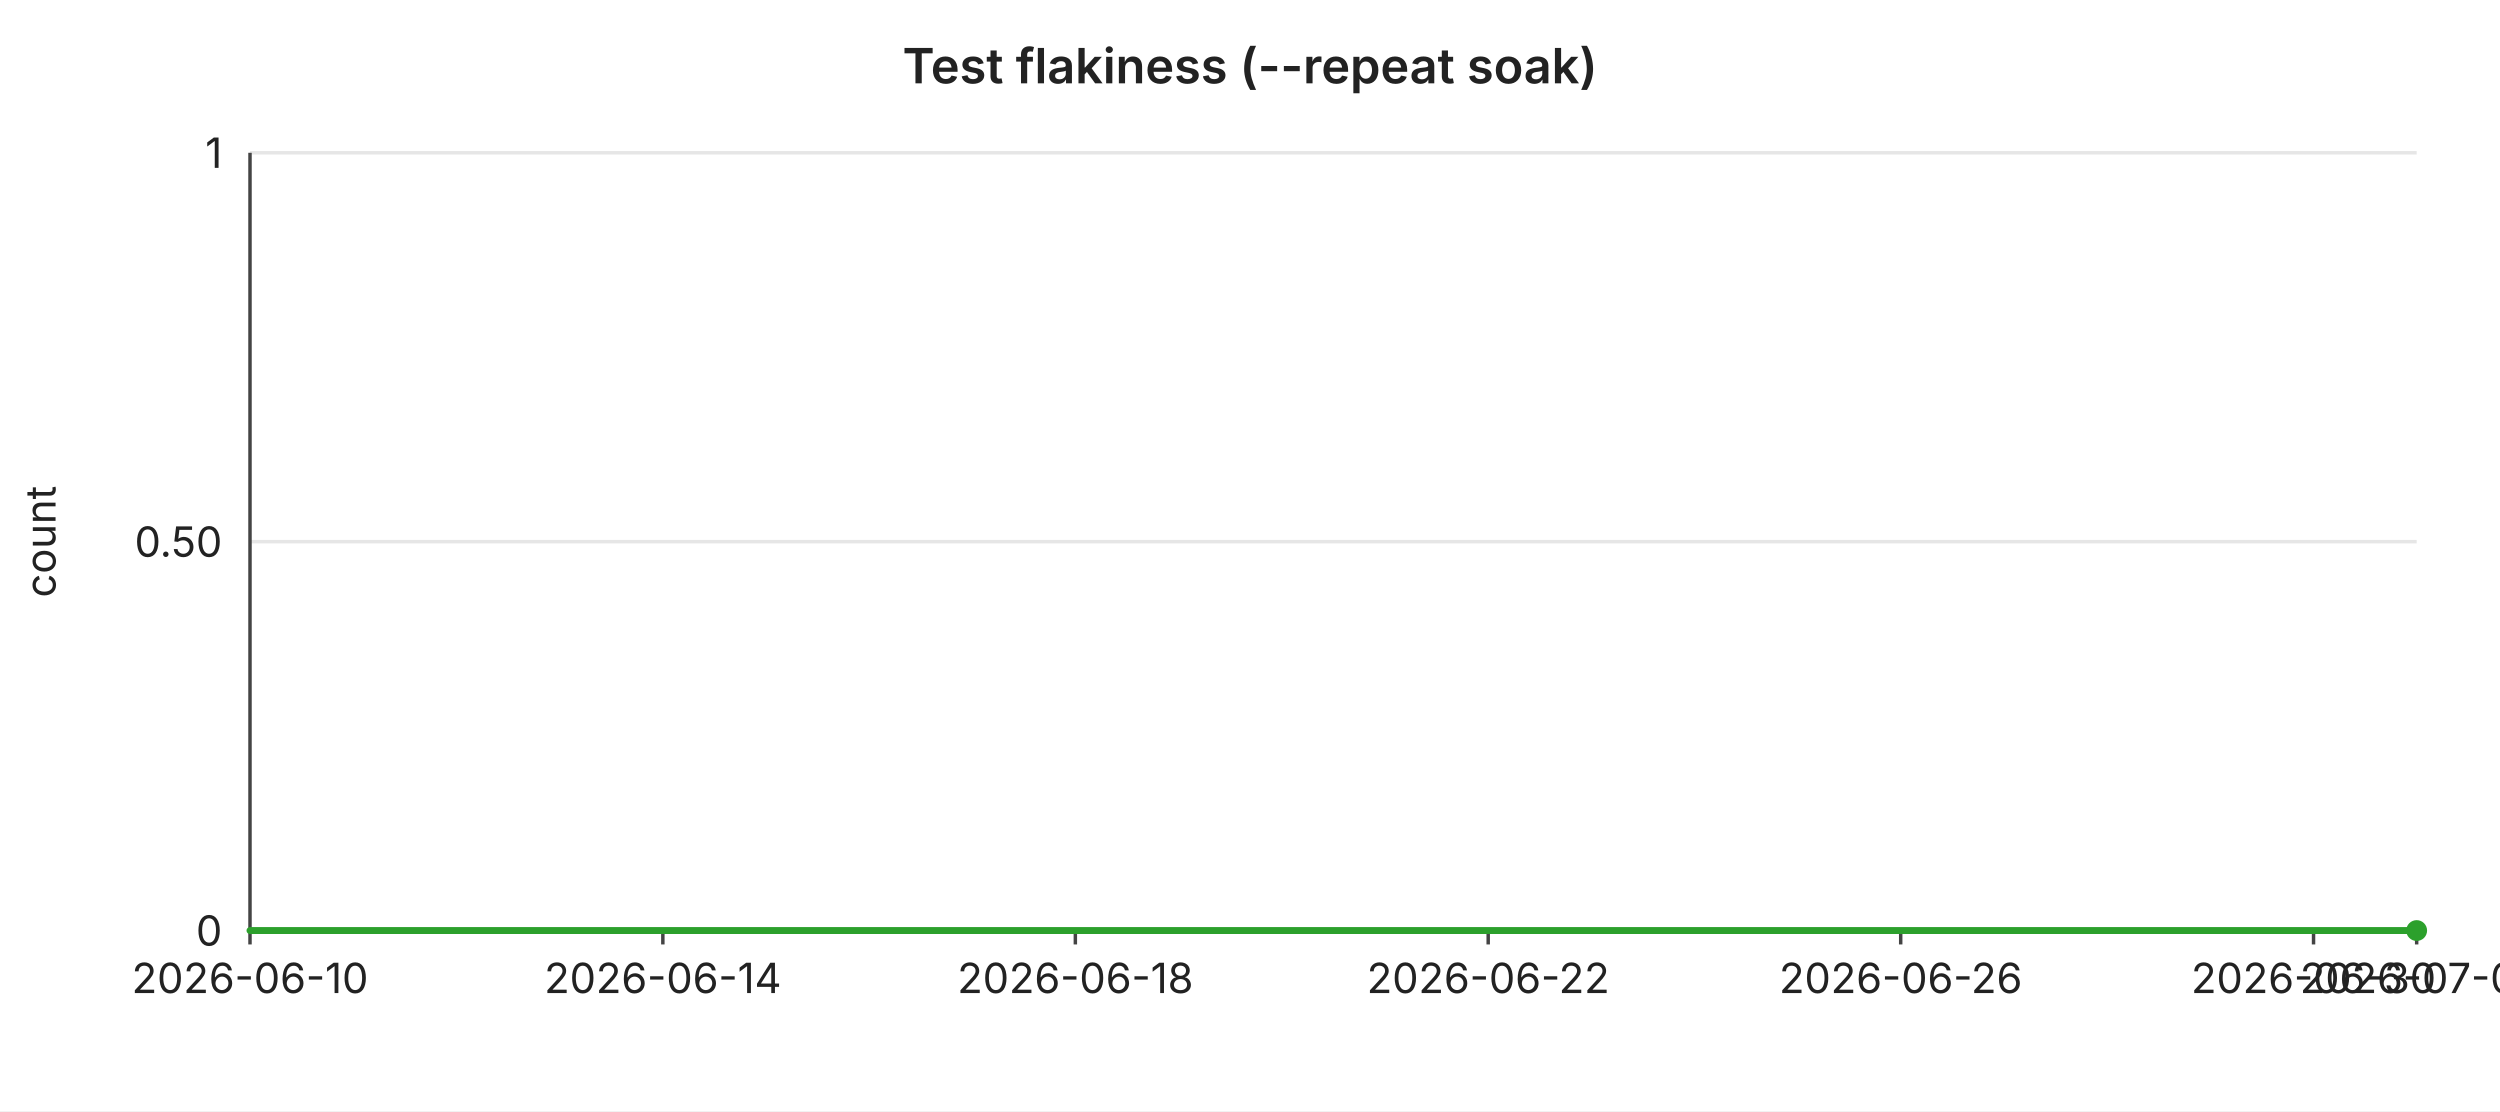
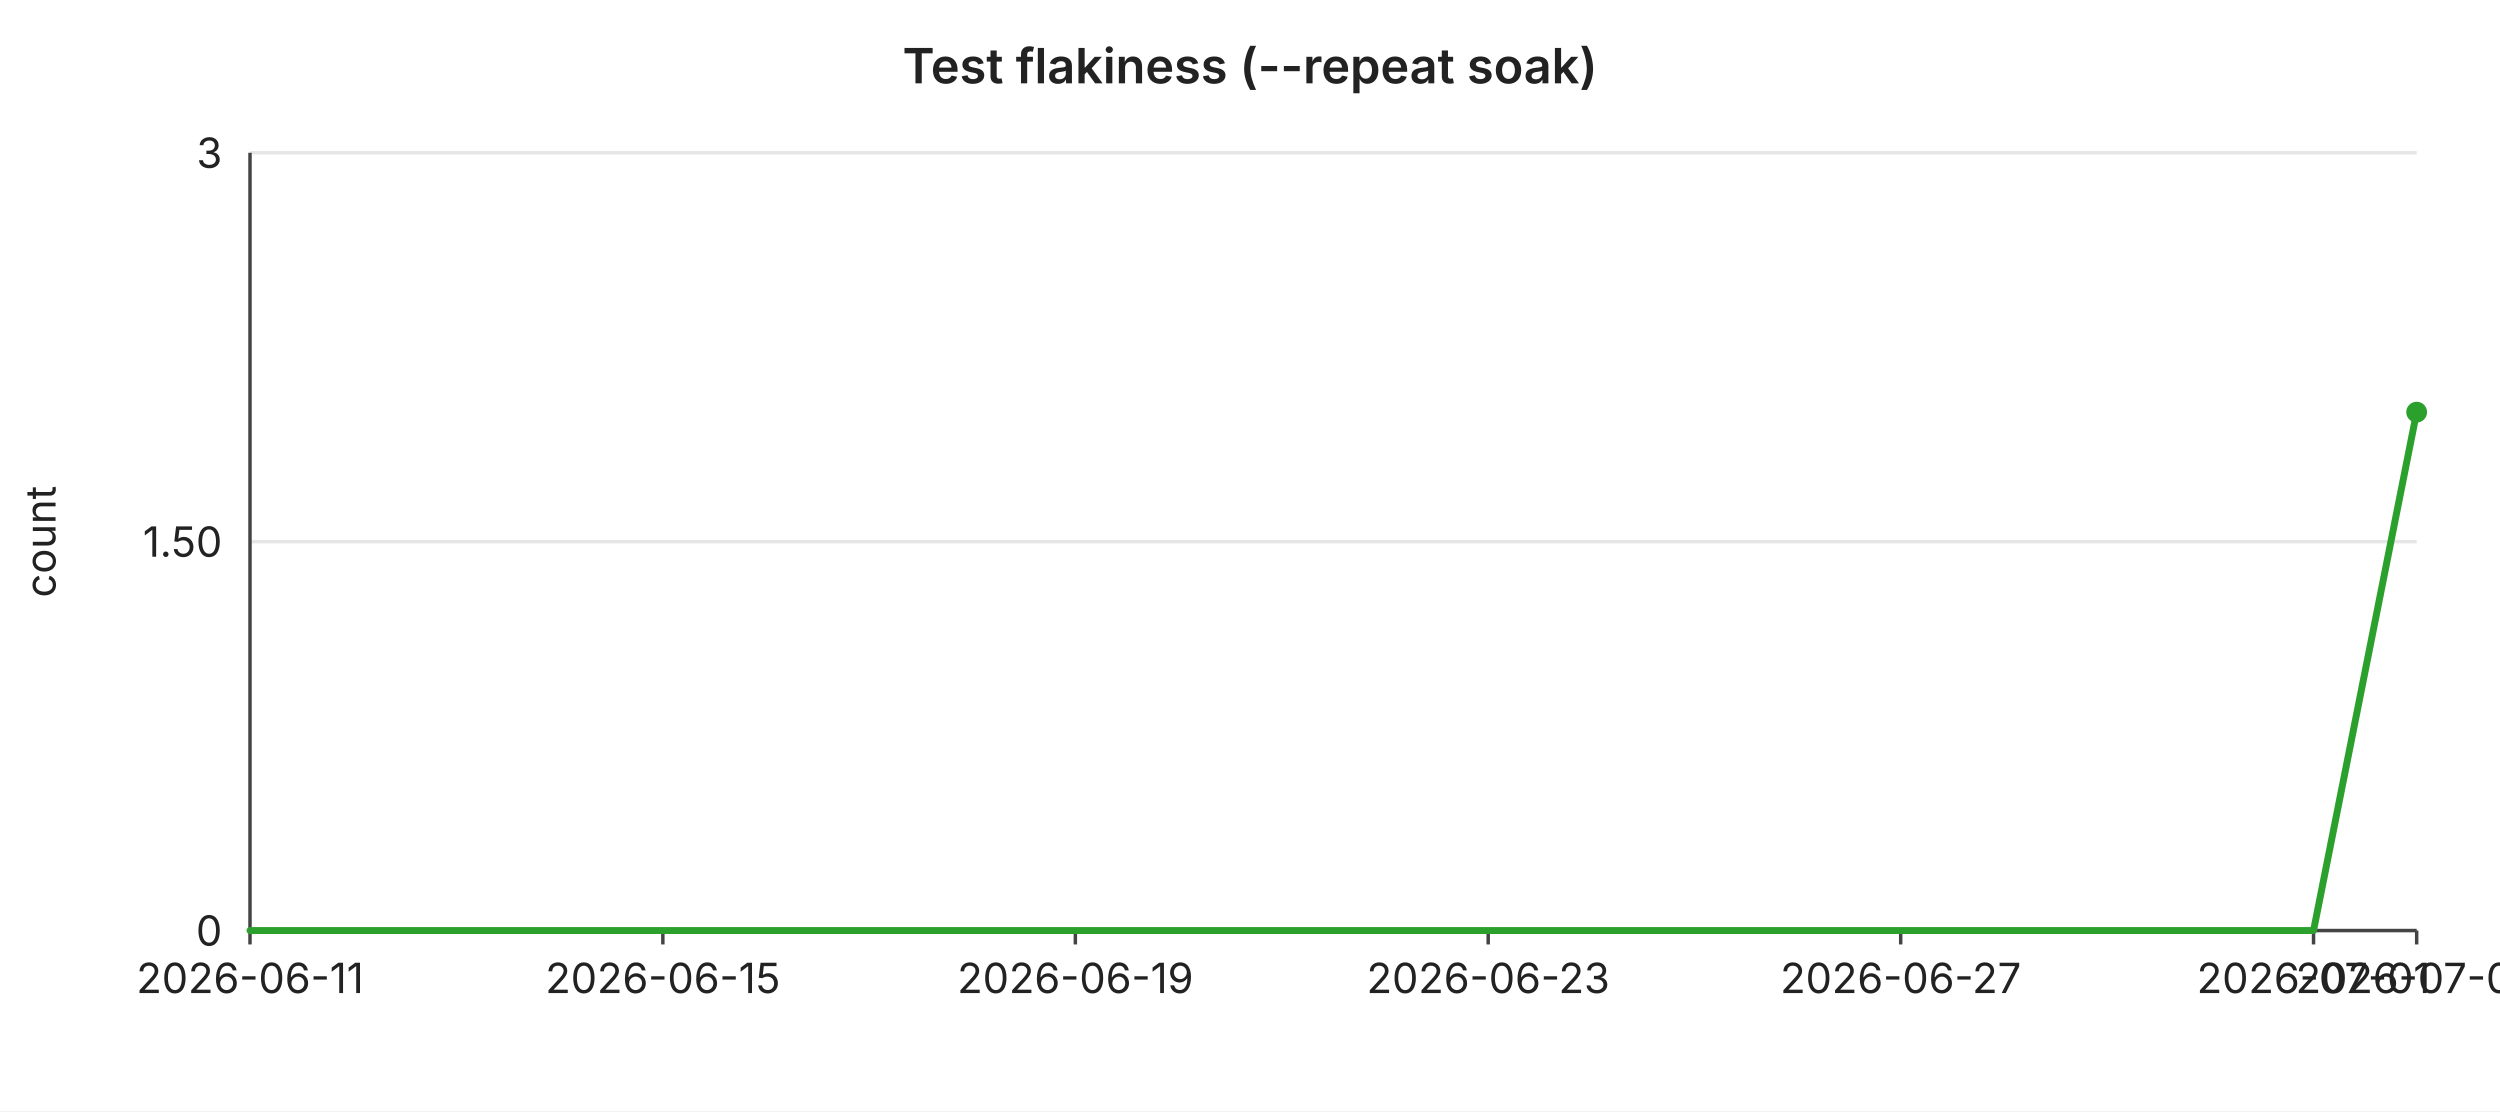
<svg xmlns="http://www.w3.org/2000/svg" width="720" height="320" viewBox="0 0 720 320" font-family="-apple-system,BlinkMacSystemFont,Segoe UI,sans-serif" font-size="12">
  <rect width="720" height="320" fill="#ffffff" />
  <text x="360" y="24" text-anchor="middle" font-size="14" font-weight="600" fill="#222">Test flakiness (--repeat soak)</text>
  <line x1="72" y1="44.0" x2="696" y2="44.0" stroke="#e6e6e6" stroke-width="1" />
-   <text x="64" y="44.0" text-anchor="end" dominant-baseline="middle" fill="#222">1</text>
+   <text x="64" y="44.0" text-anchor="end" dominant-baseline="middle" fill="#222">3</text>
  <line x1="72" y1="156.0" x2="696" y2="156.0" stroke="#e6e6e6" stroke-width="1" />
-   <text x="64" y="156.0" text-anchor="end" dominant-baseline="middle" fill="#222">0.50</text>
+   <text x="64" y="156.0" text-anchor="end" dominant-baseline="middle" fill="#222">1.50</text>
  <line x1="72" y1="268.0" x2="696" y2="268.0" stroke="#e6e6e6" stroke-width="1" />
  <text x="64" y="268.0" text-anchor="end" dominant-baseline="middle" fill="#222">0</text>
  <text x="16" y="156" text-anchor="middle" fill="#222" transform="rotate(-90 16 156)">count</text>
  <line x1="72" y1="44" x2="72" y2="268" stroke="#444" stroke-width="1" />
  <line x1="72" y1="268" x2="696" y2="268" stroke="#444" stroke-width="1" />
  <line x1="72.0" y1="268" x2="72.0" y2="272" stroke="#444" stroke-width="1" />
-   <text x="72.0" y="286" text-anchor="middle" fill="#222">2026-06-10</text>
+   <text x="72.0" y="286" text-anchor="middle" fill="#222">2026-06-11</text>
  <line x1="190.9" y1="268" x2="190.9" y2="272" stroke="#444" stroke-width="1" />
-   <text x="190.9" y="286" text-anchor="middle" fill="#222">2026-06-14</text>
+   <text x="190.9" y="286" text-anchor="middle" fill="#222">2026-06-15</text>
  <line x1="309.7" y1="268" x2="309.7" y2="272" stroke="#444" stroke-width="1" />
-   <text x="309.7" y="286" text-anchor="middle" fill="#222">2026-06-18</text>
+   <text x="309.7" y="286" text-anchor="middle" fill="#222">2026-06-19</text>
  <line x1="428.6" y1="268" x2="428.6" y2="272" stroke="#444" stroke-width="1" />
-   <text x="428.6" y="286" text-anchor="middle" fill="#222">2026-06-22</text>
+   <text x="428.6" y="286" text-anchor="middle" fill="#222">2026-06-23</text>
  <line x1="547.4" y1="268" x2="547.4" y2="272" stroke="#444" stroke-width="1" />
-   <text x="547.4" y="286" text-anchor="middle" fill="#222">2026-06-26</text>
+   <text x="547.4" y="286" text-anchor="middle" fill="#222">2026-06-27</text>
  <line x1="666.3" y1="268" x2="666.3" y2="272" stroke="#444" stroke-width="1" />
-   <text x="666.3" y="286" text-anchor="middle" fill="#222">2026-06-30</text>
+   <text x="666.3" y="286" text-anchor="middle" fill="#222">2026-07-01</text>
  <line x1="696.0" y1="268" x2="696.0" y2="272" stroke="#444" stroke-width="1" />
-   <text x="696.0" y="286" text-anchor="middle" fill="#222">2026-07-01</text>
-   <polyline fill="none" stroke="#2ca02c" stroke-width="2" stroke-linejoin="round" stroke-linecap="round" points="72.0,268.0 101.7,268.0 131.4,268.0 161.1,268.0 190.9,268.0 220.6,268.0 250.3,268.0 280.0,268.0 309.7,268.0 339.4,268.0 369.1,268.0 398.9,268.0 428.6,268.0 458.3,268.0 488.0,268.0 517.7,268.0 547.4,268.0 577.1,268.0 606.9,268.0 636.6,268.0 666.3,268.0 696.0,268.0" />
-   <circle cx="696.0" cy="268.0" r="3" fill="#2ca02c" />
+   <text x="696.0" y="286" text-anchor="middle" fill="#222">2026-07-02</text>
+   <polyline fill="none" stroke="#2ca02c" stroke-width="2" stroke-linejoin="round" stroke-linecap="round" points="72.0,268.0 101.7,268.0 131.4,268.0 161.1,268.0 190.9,268.0 220.6,268.0 250.3,268.0 280.0,268.0 309.7,268.0 339.4,268.0 369.1,268.0 398.9,268.0 428.6,268.0 458.3,268.0 488.0,268.0 517.7,268.0 547.4,268.0 577.1,268.0 606.9,268.0 636.6,268.0 666.3,268.0 696.0,118.7" />
+   <circle cx="696.0" cy="118.7" r="3" fill="#2ca02c" />
</svg>
